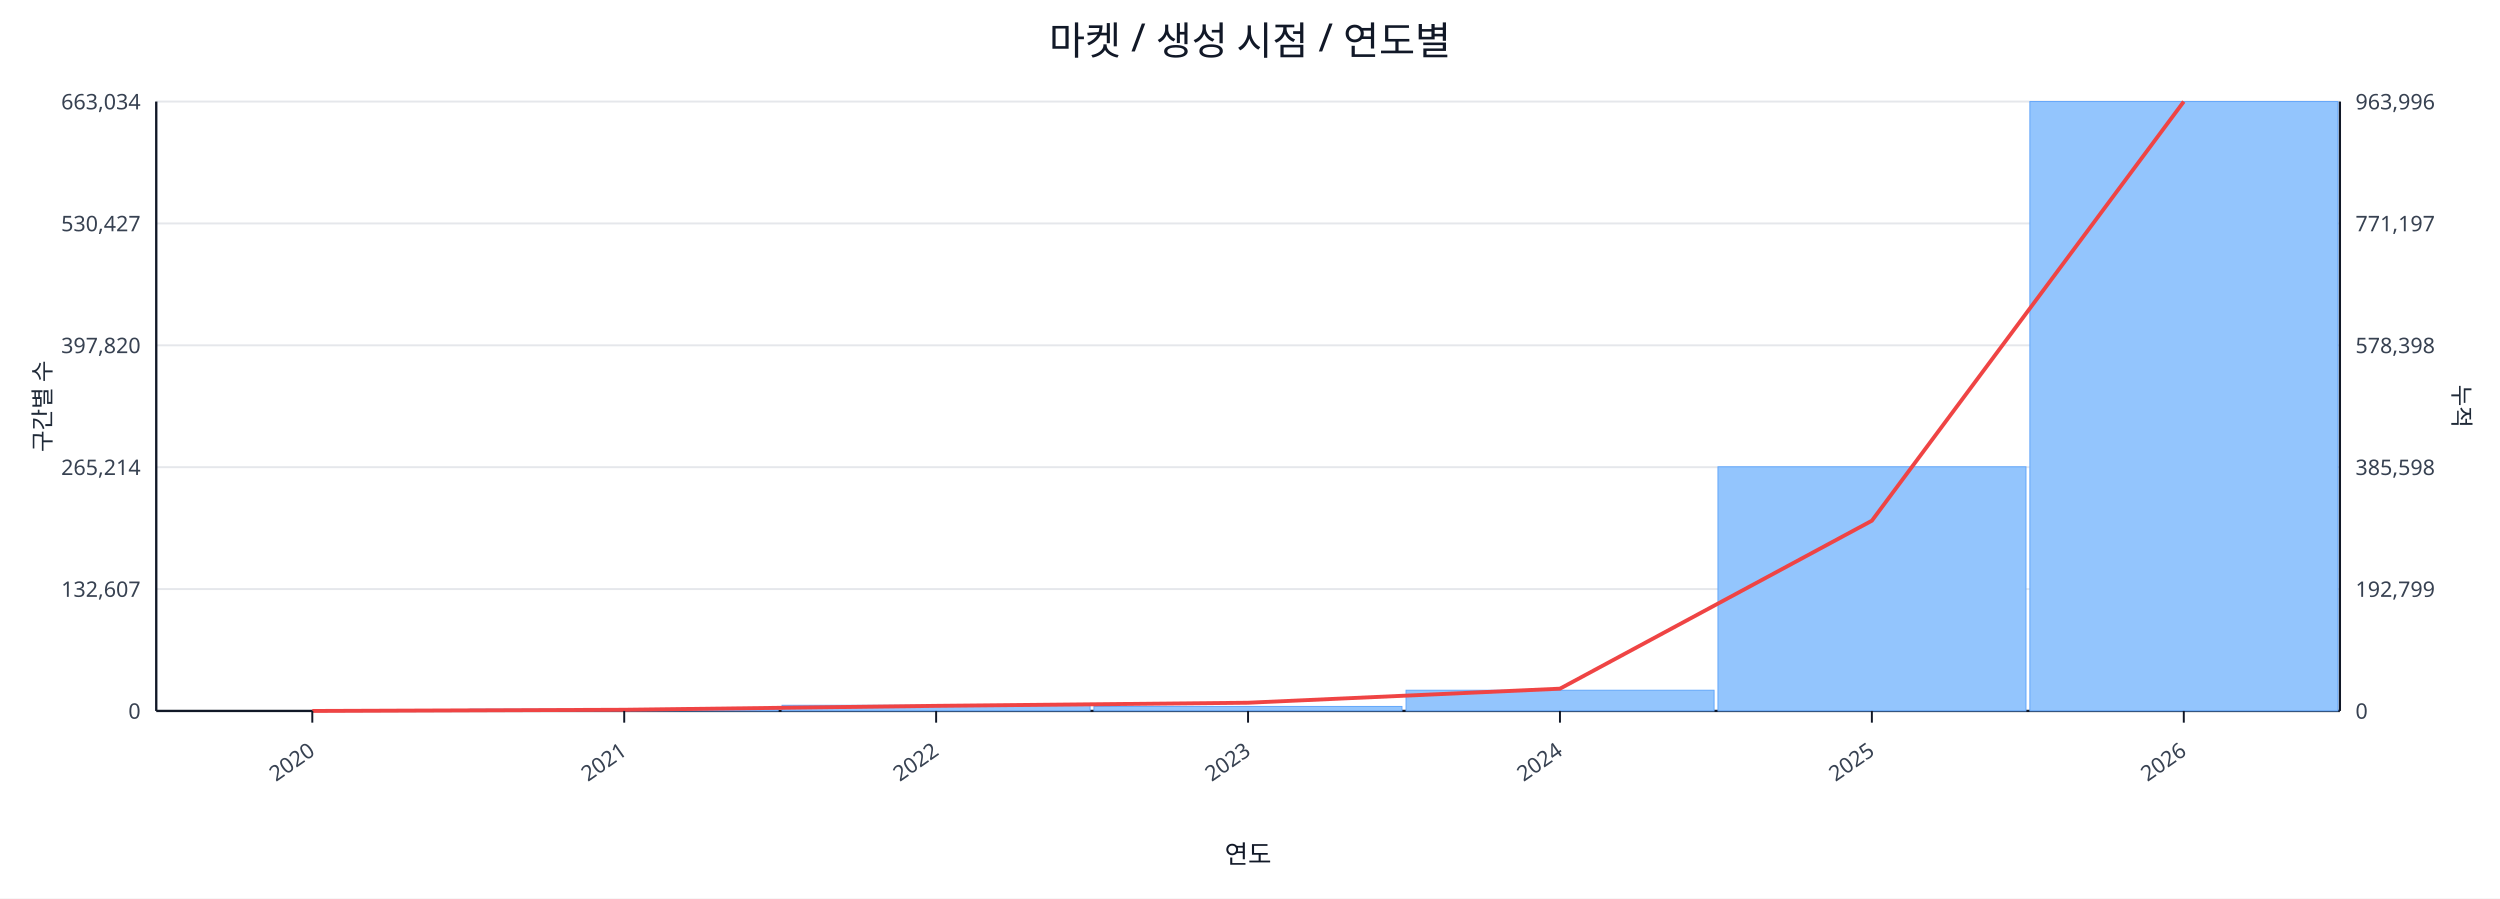
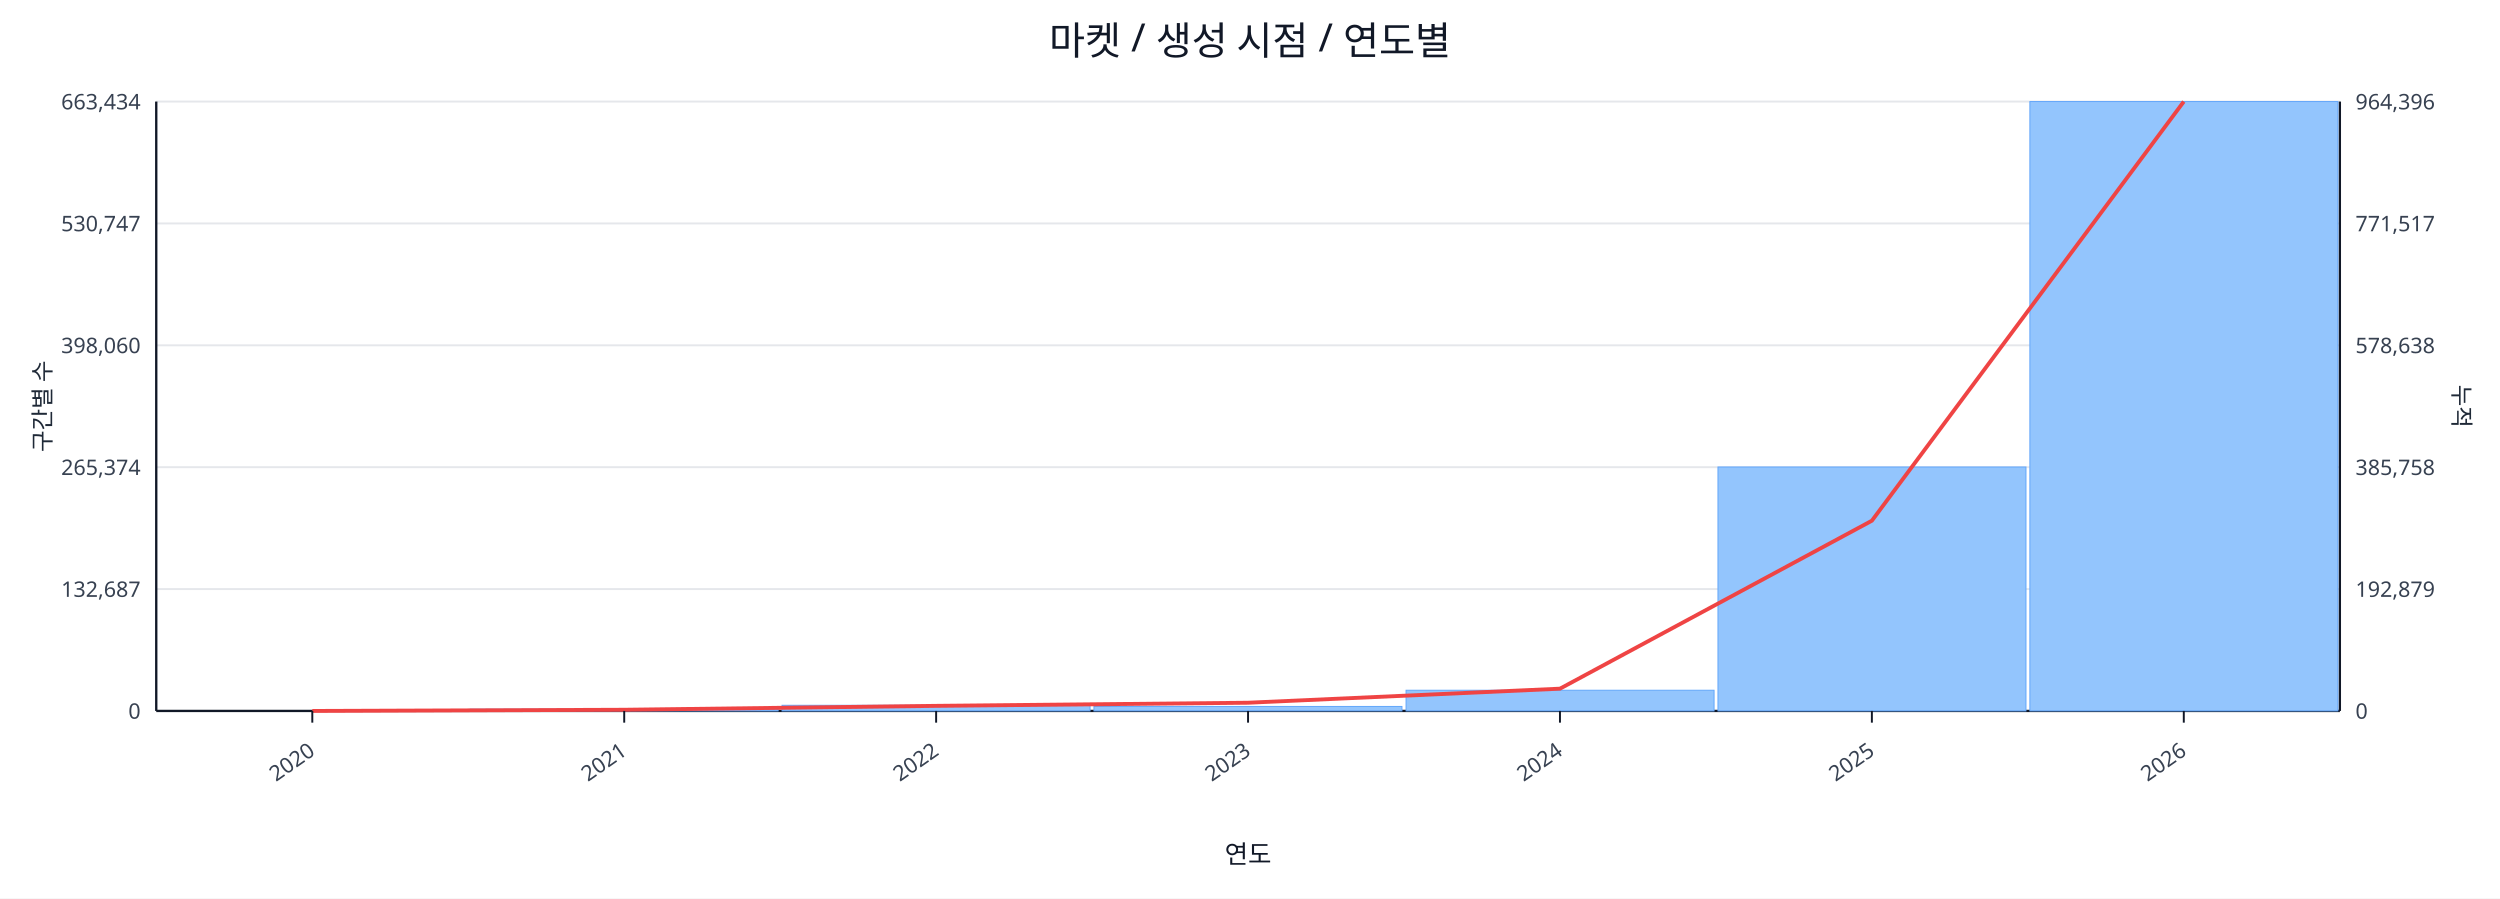
<svg xmlns="http://www.w3.org/2000/svg" width="1280" height="460" viewBox="0 0 1280 460">
  <rect x="0" y="0" width="100%" height="100%" fill="#ffffff" />
  <text x="640.0" y="28" font-size="20" text-anchor="middle" font-family="sans-serif" fill="#111827">마켓 / 생성 시점 / 연도별</text>
  <line x1="80.0" y1="52.0" x2="1198.0" y2="52.0" stroke="#e5e7eb" stroke-width="1" />
-   <text x="72.0" y="56.0" font-size="11" text-anchor="end" font-family="sans-serif" fill="#374151">663,034</text>
-   <text x="1206.0" y="56.0" font-size="11" text-anchor="start" font-family="sans-serif" fill="#374151">963,996</text>
+   <text x="72.0" y="56.0" font-size="11" text-anchor="end" font-family="sans-serif" fill="#374151">663,434</text>
+   <text x="1206.0" y="56.0" font-size="11" text-anchor="start" font-family="sans-serif" fill="#374151">964,396</text>
  <line x1="80.0" y1="114.4" x2="1198.0" y2="114.4" stroke="#e5e7eb" stroke-width="1" />
-   <text x="72.0" y="118.4" font-size="11" text-anchor="end" font-family="sans-serif" fill="#374151">530,427</text>
-   <text x="1206.0" y="118.4" font-size="11" text-anchor="start" font-family="sans-serif" fill="#374151">771,197</text>
+   <text x="72.0" y="118.4" font-size="11" text-anchor="end" font-family="sans-serif" fill="#374151">530,747</text>
+   <text x="1206.0" y="118.4" font-size="11" text-anchor="start" font-family="sans-serif" fill="#374151">771,517</text>
  <line x1="80.0" y1="176.8" x2="1198.0" y2="176.8" stroke="#e5e7eb" stroke-width="1" />
-   <text x="72.0" y="180.8" font-size="11" text-anchor="end" font-family="sans-serif" fill="#374151">397,820</text>
-   <text x="1206.0" y="180.8" font-size="11" text-anchor="start" font-family="sans-serif" fill="#374151">578,398</text>
+   <text x="72.0" y="180.8" font-size="11" text-anchor="end" font-family="sans-serif" fill="#374151">398,060</text>
+   <text x="1206.0" y="180.8" font-size="11" text-anchor="start" font-family="sans-serif" fill="#374151">578,638</text>
  <line x1="80.0" y1="239.2" x2="1198.0" y2="239.2" stroke="#e5e7eb" stroke-width="1" />
-   <text x="72.0" y="243.2" font-size="11" text-anchor="end" font-family="sans-serif" fill="#374151">265,214</text>
-   <text x="1206.0" y="243.2" font-size="11" text-anchor="start" font-family="sans-serif" fill="#374151">385,598</text>
+   <text x="72.0" y="243.2" font-size="11" text-anchor="end" font-family="sans-serif" fill="#374151">265,374</text>
+   <text x="1206.0" y="243.2" font-size="11" text-anchor="start" font-family="sans-serif" fill="#374151">385,758</text>
  <line x1="80.0" y1="301.6" x2="1198.0" y2="301.6" stroke="#e5e7eb" stroke-width="1" />
-   <text x="72.0" y="305.6" font-size="11" text-anchor="end" font-family="sans-serif" fill="#374151">132,607</text>
-   <text x="1206.0" y="305.6" font-size="11" text-anchor="start" font-family="sans-serif" fill="#374151">192,799</text>
+   <text x="72.0" y="305.6" font-size="11" text-anchor="end" font-family="sans-serif" fill="#374151">132,687</text>
+   <text x="1206.0" y="305.6" font-size="11" text-anchor="start" font-family="sans-serif" fill="#374151">192,879</text>
  <line x1="80.0" y1="364.0" x2="1198.0" y2="364.0" stroke="#e5e7eb" stroke-width="1" />
  <text x="72.0" y="368.0" font-size="11" text-anchor="end" font-family="sans-serif" fill="#374151">0</text>
  <text x="1206.0" y="368.0" font-size="11" text-anchor="start" font-family="sans-serif" fill="#374151">0</text>
  <line x1="80.0" y1="364.0" x2="1198.0" y2="364.0" stroke="#111827" stroke-width="1.2" />
  <line x1="80.0" y1="52.0" x2="80.0" y2="364.0" stroke="#111827" stroke-width="1.2" />
  <line x1="1198.0" y1="52.0" x2="1198.0" y2="364.0" stroke="#111827" stroke-width="1.2" />
  <rect x="81.0" y="364.0" width="157.7" height="0.0" fill="#93c5fd" stroke="#60a5fa" stroke-width="0.5" />
  <rect x="240.7" y="363.1" width="157.7" height="0.9" fill="#93c5fd" stroke="#60a5fa" stroke-width="0.5" />
  <rect x="400.4" y="361.1" width="157.7" height="2.9" fill="#93c5fd" stroke="#60a5fa" stroke-width="0.5" />
  <rect x="560.1" y="361.7" width="157.7" height="2.3" fill="#93c5fd" stroke="#60a5fa" stroke-width="0.5" />
  <rect x="719.9" y="353.4" width="157.7" height="10.6" fill="#93c5fd" stroke="#60a5fa" stroke-width="0.5" />
-   <rect x="879.6" y="239.0" width="157.7" height="125.0" fill="#93c5fd" stroke="#60a5fa" stroke-width="0.5" />
+   <rect x="879.6" y="239.1" width="157.7" height="124.9" fill="#93c5fd" stroke="#60a5fa" stroke-width="0.5" />
  <rect x="1039.3" y="52.0" width="157.7" height="312.0" fill="#93c5fd" stroke="#60a5fa" stroke-width="0.5" />
  <polyline fill="none" stroke="#ef4444" stroke-width="2" points="159.9,364.0 319.6,363.4 479.3,361.4 639.0,359.8 798.7,352.6 958.4,266.6 1118.1,52.0" />
  <line x1="159.9" y1="364.0" x2="159.9" y2="370.0" stroke="#111827" stroke-width="1" />
  <text x="161.9" y="386.0" font-size="11" text-anchor="end" transform="rotate(-35 161.9 386.0)" font-family="sans-serif" fill="#374151">2020</text>
  <line x1="319.6" y1="364.0" x2="319.6" y2="370.0" stroke="#111827" stroke-width="1" />
  <text x="321.6" y="386.0" font-size="11" text-anchor="end" transform="rotate(-35 321.6 386.0)" font-family="sans-serif" fill="#374151">2021</text>
  <line x1="479.3" y1="364.0" x2="479.3" y2="370.0" stroke="#111827" stroke-width="1" />
  <text x="481.3" y="386.0" font-size="11" text-anchor="end" transform="rotate(-35 481.3 386.0)" font-family="sans-serif" fill="#374151">2022</text>
  <line x1="639.0" y1="364.0" x2="639.0" y2="370.0" stroke="#111827" stroke-width="1" />
  <text x="641.0" y="386.0" font-size="11" text-anchor="end" transform="rotate(-35 641.0 386.0)" font-family="sans-serif" fill="#374151">2023</text>
  <line x1="798.7" y1="364.0" x2="798.7" y2="370.0" stroke="#111827" stroke-width="1" />
  <text x="800.7" y="386.0" font-size="11" text-anchor="end" transform="rotate(-35 800.7 386.0)" font-family="sans-serif" fill="#374151">2024</text>
  <line x1="958.4" y1="364.0" x2="958.4" y2="370.0" stroke="#111827" stroke-width="1" />
  <text x="960.4" y="386.0" font-size="11" text-anchor="end" transform="rotate(-35 960.4 386.0)" font-family="sans-serif" fill="#374151">2025</text>
  <line x1="1118.1" y1="364.0" x2="1118.1" y2="370.0" stroke="#111827" stroke-width="1" />
  <text x="1120.1" y="386.0" font-size="11" text-anchor="end" transform="rotate(-35 1120.1 386.0)" font-family="sans-serif" fill="#374151">2026</text>
  <text x="26" y="208.0" font-size="12" transform="rotate(-90 26 208.0)" text-anchor="middle" font-family="sans-serif" fill="#1f2937">구간별 수</text>
  <text x="1256.0" y="208.0" font-size="12" transform="rotate(90 1256.0 208.0)" text-anchor="middle" font-family="sans-serif" fill="#1f2937">누적</text>
  <text x="639.0" y="442.0" font-size="13" text-anchor="middle" font-family="sans-serif" fill="#111827">연도</text>
</svg>
